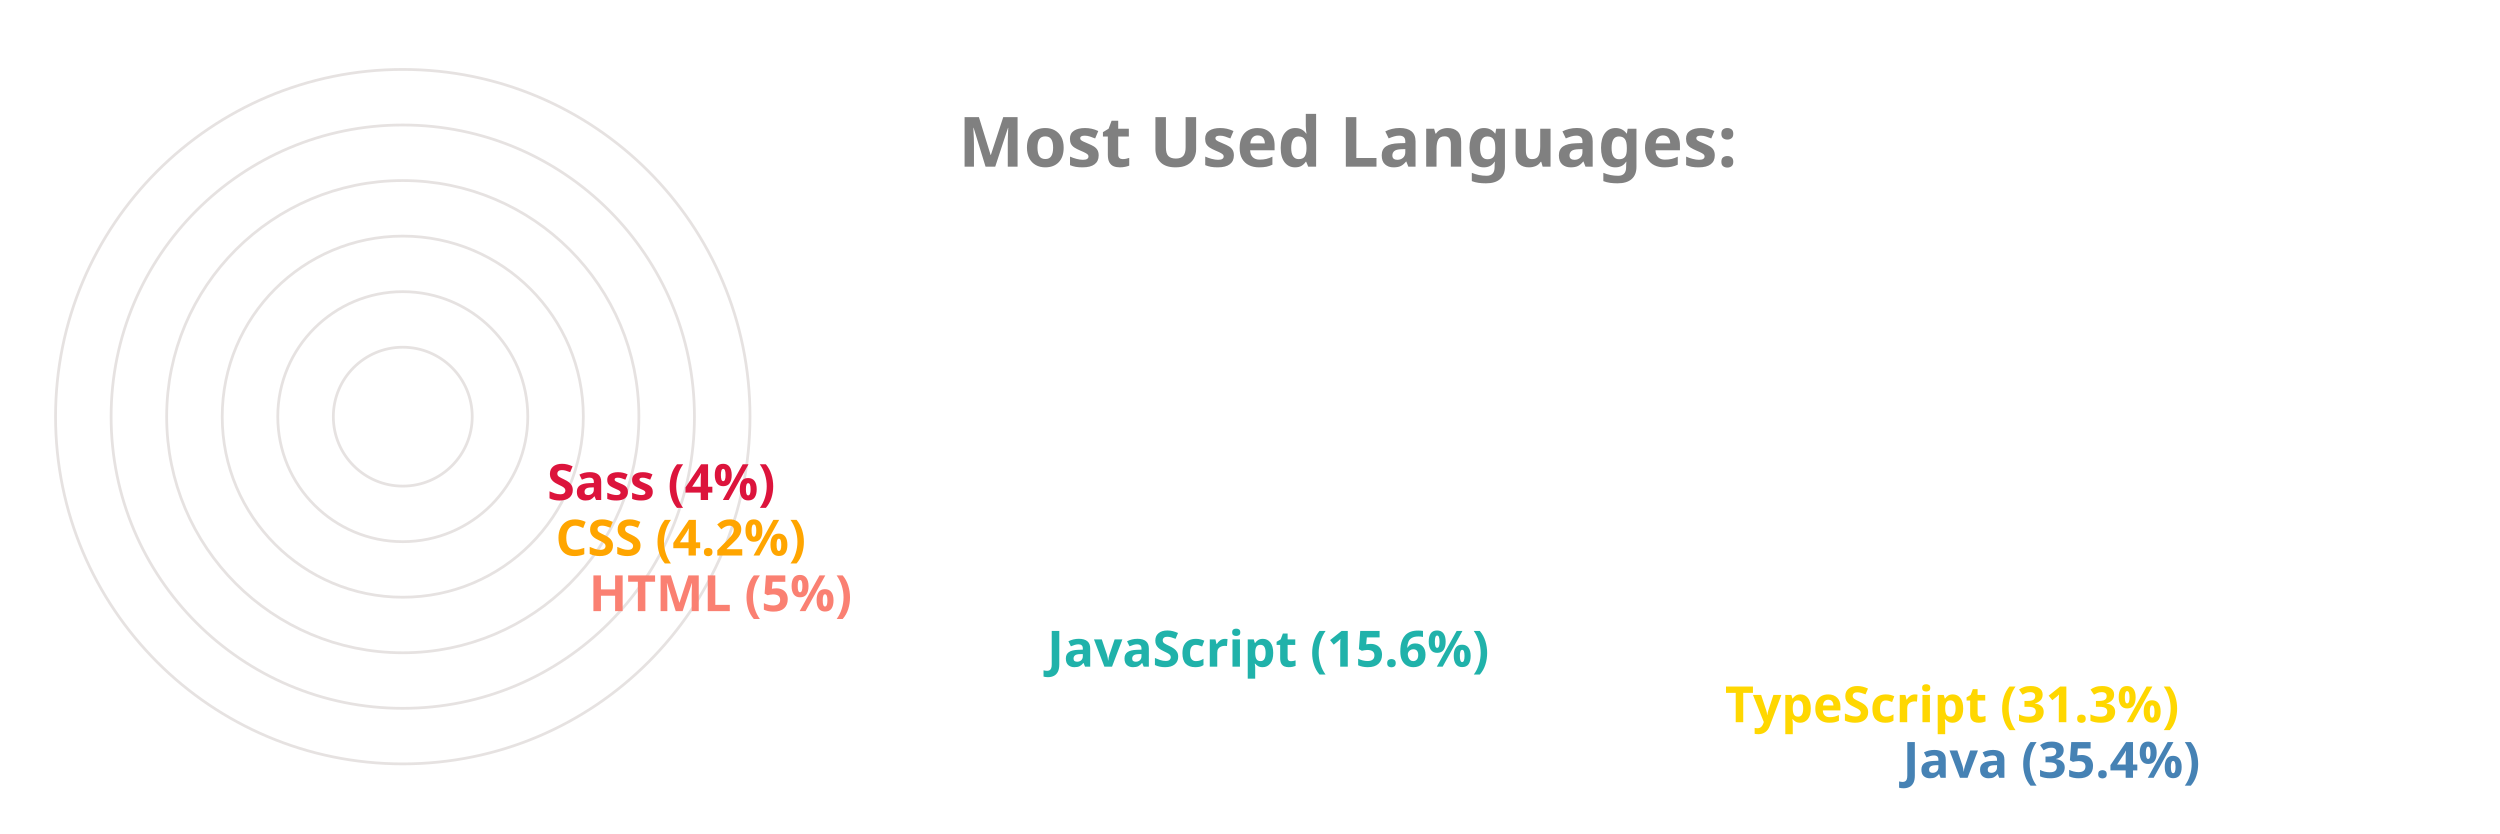
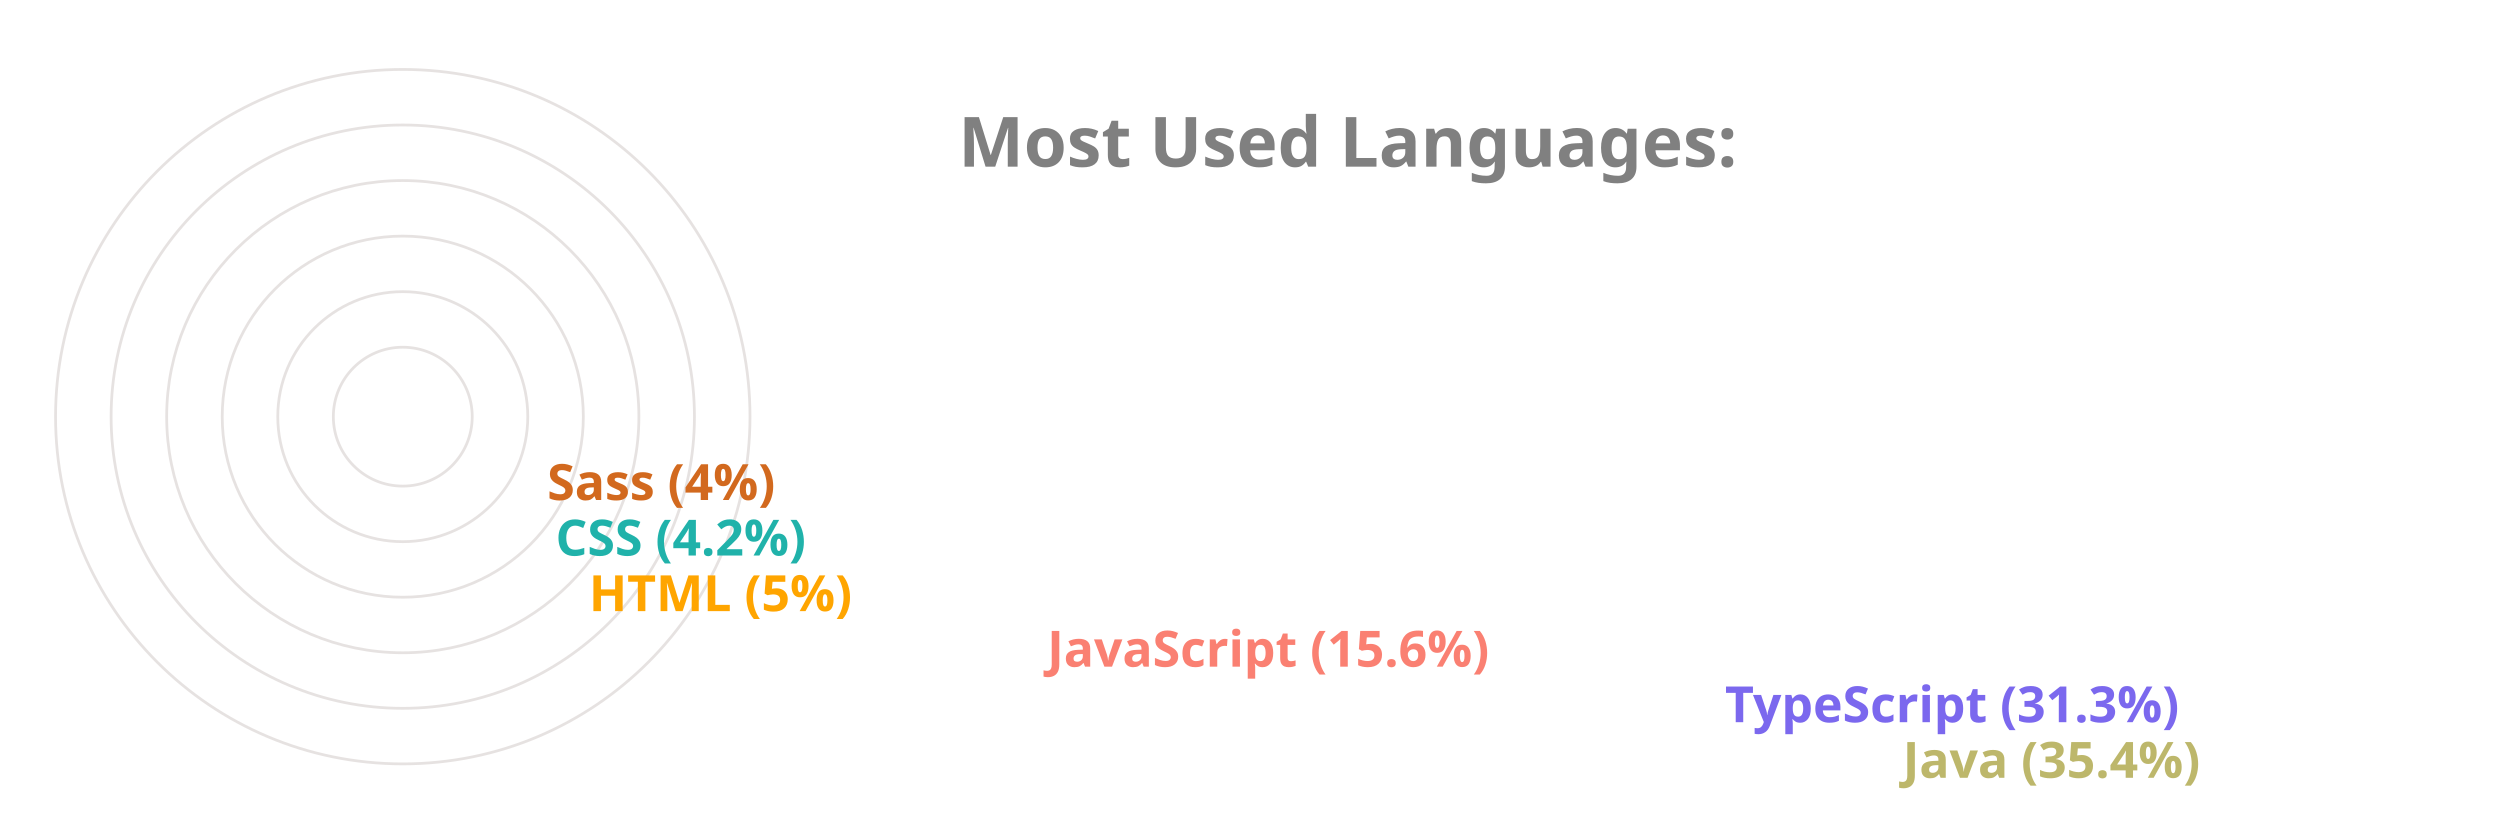
<svg xmlns="http://www.w3.org/2000/svg" viewBox="0 0 650 300" height="200px" width="600px">
  <style>
		.label {
			font: bold 25px sans-serif;
			color: #404040;
			-webkit-text-stroke: 1px white;
	  	}
		.name {
			font: bold 18px sans-serif;
			color: #404040;
	  	}

		.line {
			stroke-dasharray: 1000;
			stroke-dashoffset: 1000;
			animation: dash 3.5s ease-in-out forwards;	
			animation-iteration-count: infinite;
			animation-direction: alternate-reverse;
		}

		.path {
			stroke-dasharray: 1000;
			stroke-dashoffset: 1000;
			animation: dash 3.5s ease-in-out forwards;	
			animation-iteration-count: infinite;
			animation-direction: alternate-reverse;
		}
		  
		@keyframes dash {
			to {
				stroke-dashoffset: 0;
			}
		}

	</style>
  <g stroke="#E6E2E1" fill="none" stroke-width="1">
    <circle cx="20" cy="150" r="125" />
    <circle cx="20" cy="150" r="105" />
    <circle cx="20" cy="150" r="85" />
    <circle cx="20" cy="150" r="65" />
    <circle cx="20" cy="150" r="45" />
    <circle cx="20" cy="150" r="25" />
  </g>
  <g fill="none" stroke-width="20" class="line">
-     <line x2="550" y2="275" x1="20" y1="275" stroke="SteelBlue" />
-     <line x2="486" y2="255" x1="20" y1="255" stroke="Gold" />
-     <line x2="242" y2="235" x1="20" y1="235" stroke="LightSeaGreen" />
-     <line x2="77" y2="215" x1="20" y1="215" stroke="Salmon" />
-     <line x2="65" y2="195" x1="20" y1="195" stroke="Orange" />
-     <line x2="62" y2="175" x1="20" y1="175" stroke="Crimson" />
+     <line x2="550" y2="275" x1="20" y1="275" stroke="DarkKhaki" />
+     <line x2="486" y2="255" x1="20" y1="255" stroke="MediumSlateBlue" />
+     <line x2="242" y2="235" x1="20" y1="235" stroke="Salmon" />
+     <line x2="77" y2="215" x1="20" y1="215" stroke="Orange" />
+     <line x2="65" y2="195" x1="20" y1="195" stroke="LightSeaGreen" />
+     <line x2="62" y2="175" x1="20" y1="175" stroke="Chocolate" />
  </g>
  <g fill="none" stroke-width="20" stroke-linecap="round" class="path">
-     <path d="M 20 275 A 125 125 45 0 1 -82 78" stroke="SteelBlue" />
-     <path d="M 20 255 A 105 105 45 0 1 -70 95" stroke="Gold" />
-     <path d="M 20 235 A 85 85 45 0 1 -61 126" stroke="LightSeaGreen" />
-     <path d="M 20 215 A 65 65 45 0 1 -44 144" stroke="Salmon" />
-     <path d="M 20 195 A 45 45 45 0 1 -24 146" stroke="Orange" />
-     <path d="M 20 175 A 25 25 45 0 1 -4 148" stroke="Crimson" />
+     <path d="M 20 275 A 125 125 45 0 1 -82 78" stroke="DarkKhaki" />
+     <path d="M 20 255 A 105 105 45 0 1 -70 95" stroke="MediumSlateBlue" />
+     <path d="M 20 235 A 85 85 45 0 1 -61 126" stroke="Salmon" />
+     <path d="M 20 215 A 65 65 45 0 1 -44 144" stroke="Orange" />
+     <path d="M 20 195 A 45 45 45 0 1 -24 146" stroke="LightSeaGreen" />
+     <path d="M 20 175 A 25 25 45 0 1 -4 148" stroke="Chocolate" />
  </g>
  <g class="name">
-     <text x="560" y="280" fill="SteelBlue">Java (35.4%)</text>
-     <text x="496" y="260" fill="Gold">TypeScript (31.3%)</text>
-     <text x="252" y="240" fill="LightSeaGreen">JavaScript (15.6%)</text>
-     <text x="87" y="220" fill="Salmon">HTML (5%)</text>
-     <text x="75" y="200" fill="Orange">CSS (4.2%)</text>
-     <text x="72" y="180" fill="Crimson">Sass (4%)</text>
+     <text x="560" y="280" fill="DarkKhaki">Java (35.4%)</text>
+     <text x="496" y="260" fill="MediumSlateBlue">TypeScript (31.3%)</text>
+     <text x="252" y="240" fill="Salmon">JavaScript (15.6%)</text>
+     <text x="87" y="220" fill="Orange">HTML (5%)</text>
+     <text x="75" y="200" fill="LightSeaGreen">CSS (4.2%)</text>
+     <text x="72" y="180" fill="Chocolate">Sass (4%)</text>
  </g>
  <g class="label">
    <text x="220" y="60" fill="grey">Most Used Languages:</text>
  </g>
</svg>
